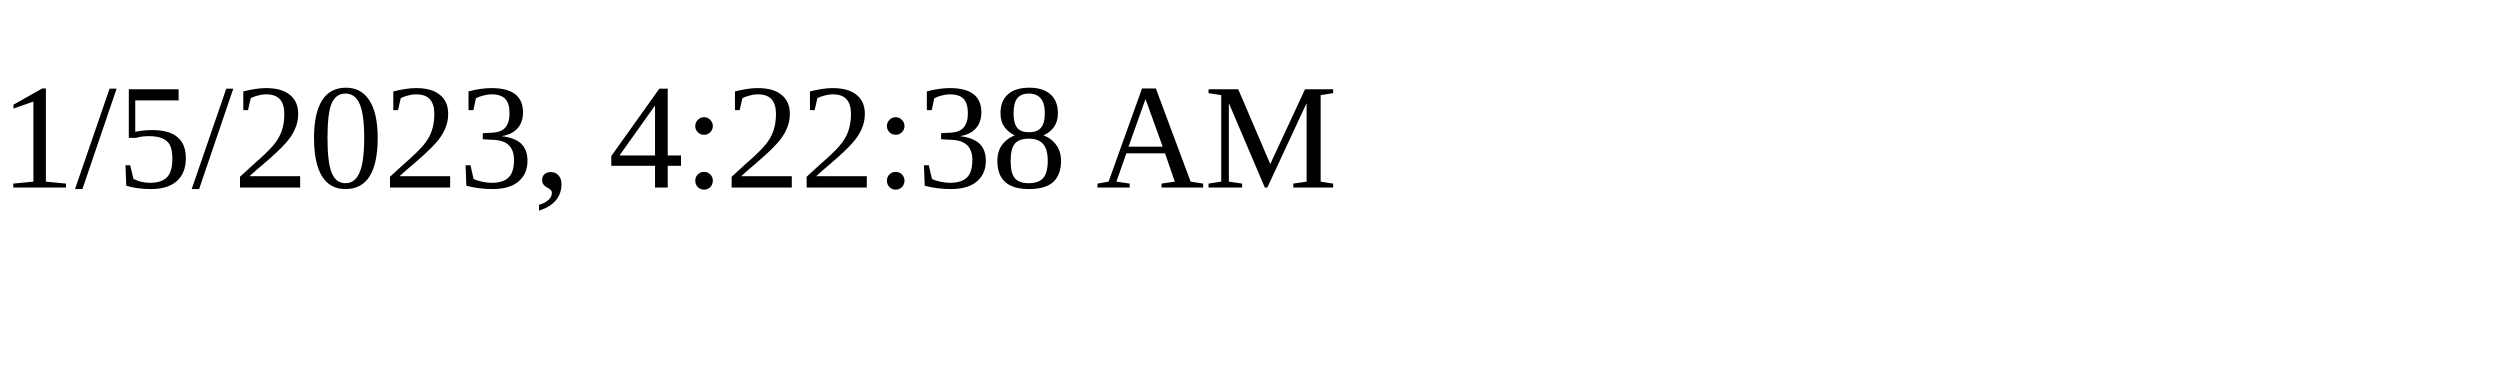
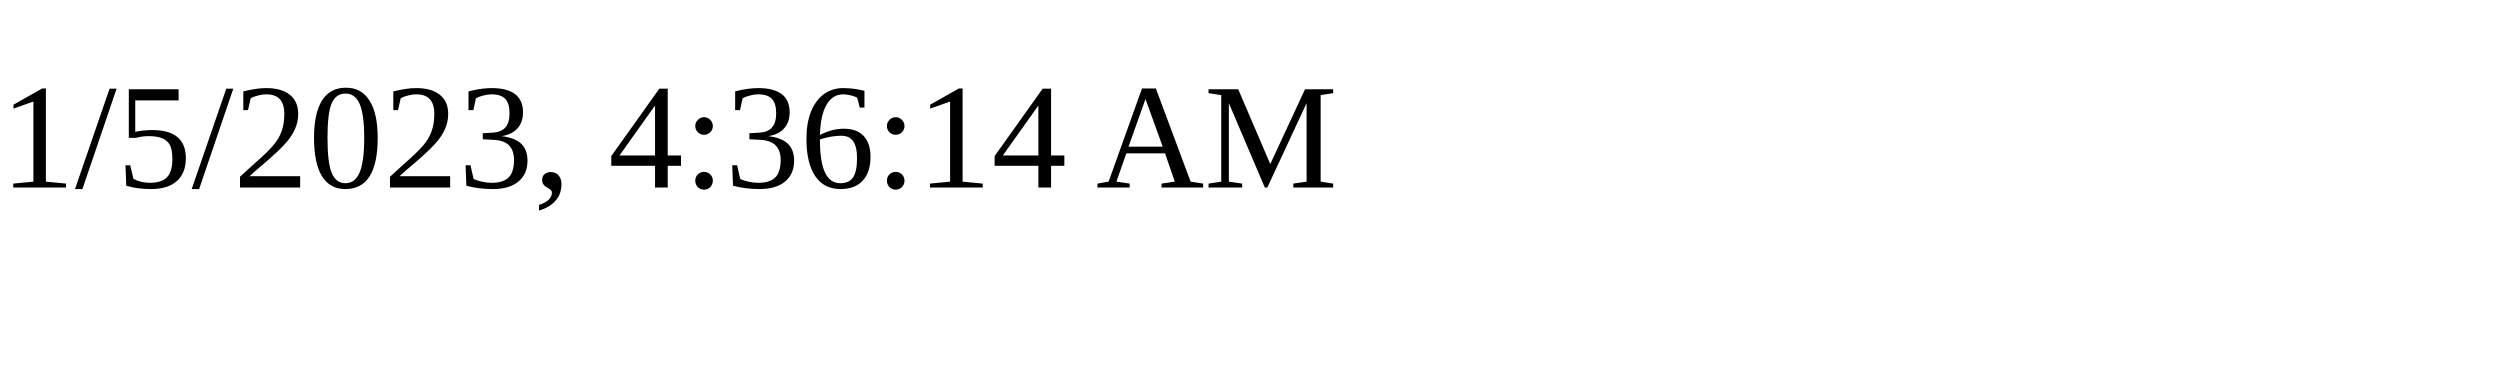
<svg xmlns="http://www.w3.org/2000/svg" height="30" width="200">
-   <text x="0" y="15">1/5/2023, 4:22:38 AM</text>
+   <text x="0" y="15">1/5/2023, 4:36:14 AM</text>
</svg>
